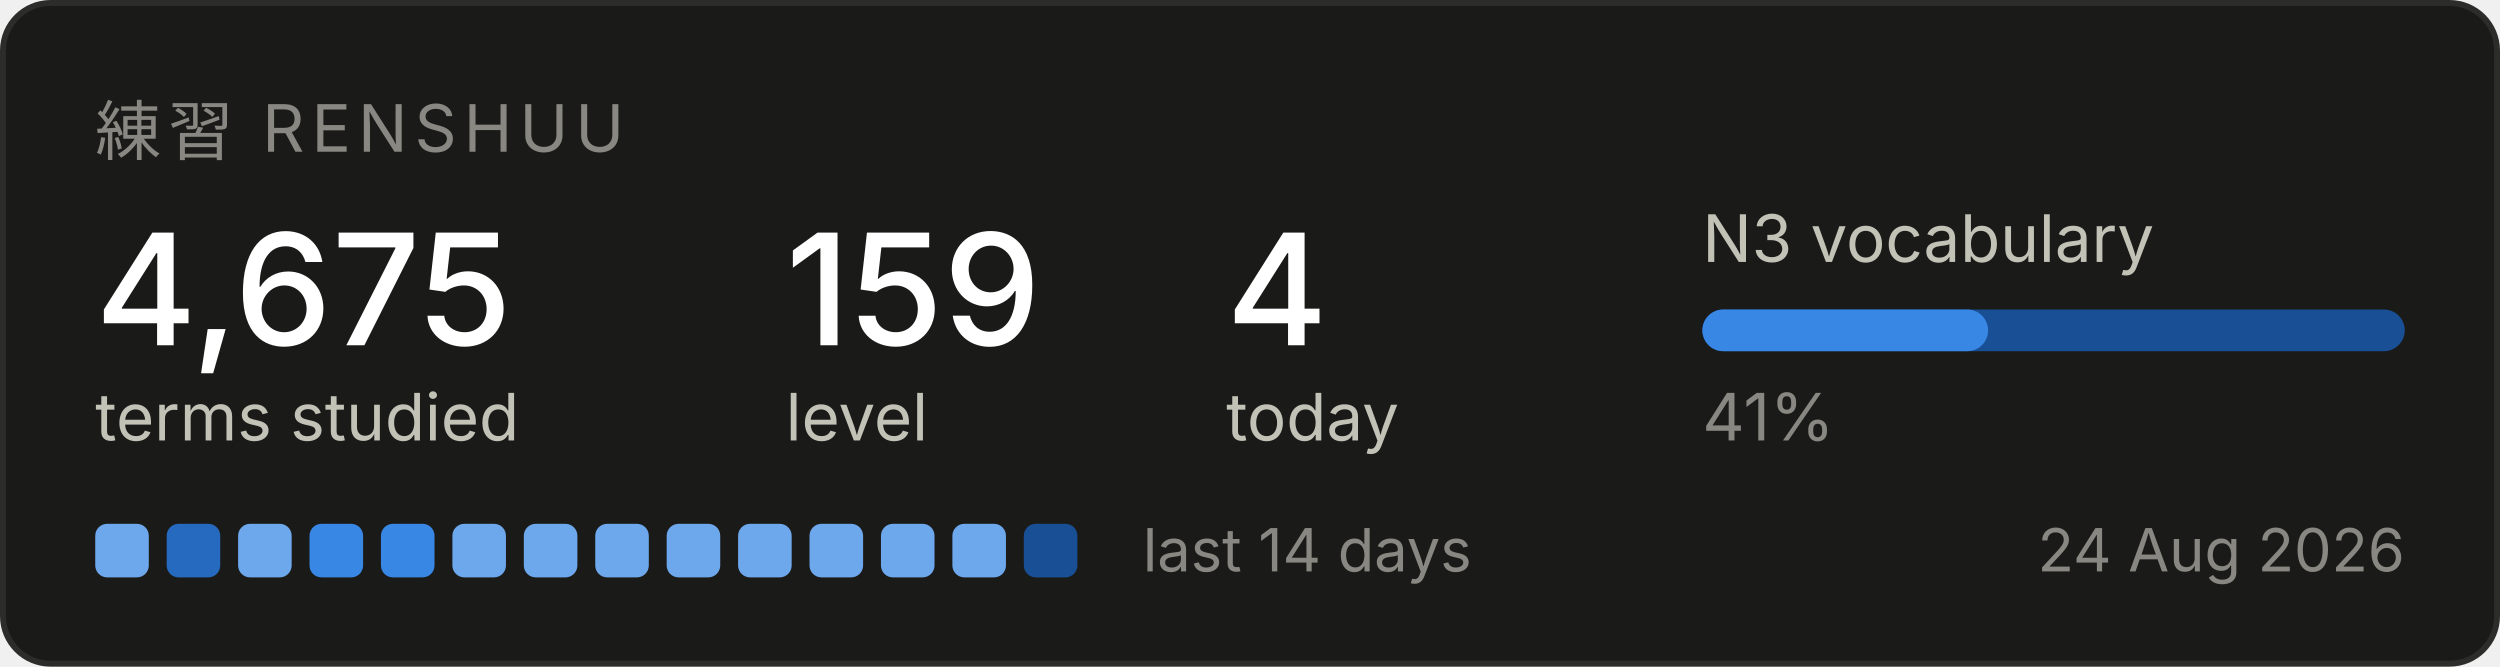
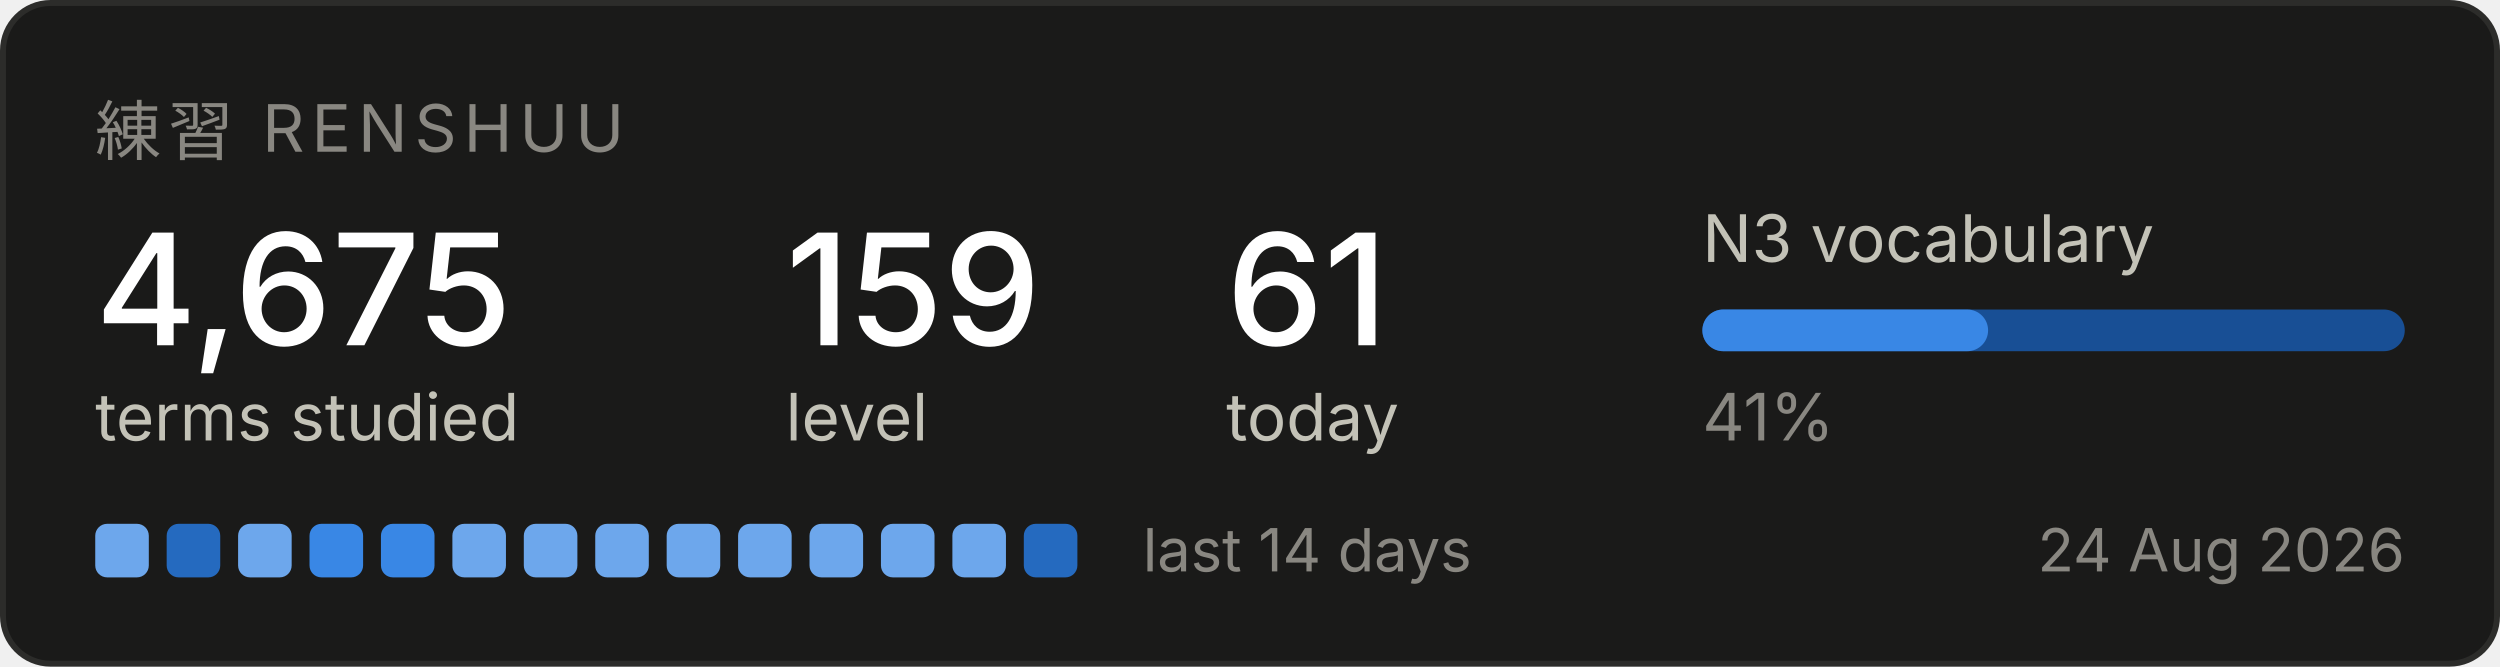
<svg xmlns="http://www.w3.org/2000/svg" width="420" height="112" viewBox="0 0 420 112" role="img" aria-label="Renshuu study progress">
  <rect x="0.5" y="0.5" width="419" height="111" rx="8" fill="#1a1a19" stroke="#2c2c2a" />
  <text x="16" y="26" font-family="system-ui, -apple-system, Segoe UI, sans-serif" font-size="11" fill="#898781" letter-spacing="1.2">練習  RENSHUU</text>
  <text x="16" y="58" font-family="system-ui, -apple-system, Segoe UI, sans-serif" font-size="26" fill="#ffffff" font-weight="500">4,675</text>
  <text x="16" y="74" font-family="system-ui, -apple-system, Segoe UI, sans-serif" font-size="11" fill="#c3c2b7">terms studied</text>
  <text x="132" y="58" font-family="system-ui, -apple-system, Segoe UI, sans-serif" font-size="26" fill="#ffffff" font-weight="500">159</text>
  <text x="132" y="74" font-family="system-ui, -apple-system, Segoe UI, sans-serif" font-size="11" fill="#c3c2b7">level</text>
-   <text x="206" y="58" font-family="system-ui, -apple-system, Segoe UI, sans-serif" font-size="26" fill="#ffffff" font-weight="500">4</text>
+   <text x="206" y="58" font-family="system-ui, -apple-system, Segoe UI, sans-serif" font-size="26" fill="#ffffff" font-weight="500">61</text>
  <text x="206" y="74" font-family="system-ui, -apple-system, Segoe UI, sans-serif" font-size="11" fill="#c3c2b7">today</text>
  <text x="286" y="44" font-family="system-ui, -apple-system, Segoe UI, sans-serif" font-size="11" fill="#c3c2b7">N3 vocabulary</text>
  <rect x="286" y="52" width="118" height="7" rx="3.5" fill="#184f95" />
  <rect x="286" y="52" width="48" height="7" rx="3.5" fill="#3987e5" />
  <text x="286" y="74" font-family="system-ui, -apple-system, Segoe UI, sans-serif" font-size="11" fill="#898781">41%</text>
  <rect x="16" y="88" width="9" height="9" rx="2" fill="#6da7ec" />
  <rect x="28" y="88" width="9" height="9" rx="2" fill="#256abf" />
  <rect x="40" y="88" width="9" height="9" rx="2" fill="#6da7ec" />
  <rect x="52" y="88" width="9" height="9" rx="2" fill="#3987e5" />
  <rect x="64" y="88" width="9" height="9" rx="2" fill="#3987e5" />
  <rect x="76" y="88" width="9" height="9" rx="2" fill="#6da7ec" />
  <rect x="88" y="88" width="9" height="9" rx="2" fill="#6da7ec" />
  <rect x="100" y="88" width="9" height="9" rx="2" fill="#6da7ec" />
  <rect x="112" y="88" width="9" height="9" rx="2" fill="#6da7ec" />
  <rect x="124" y="88" width="9" height="9" rx="2" fill="#6da7ec" />
  <rect x="136" y="88" width="9" height="9" rx="2" fill="#6da7ec" />
  <rect x="148" y="88" width="9" height="9" rx="2" fill="#6da7ec" />
  <rect x="160" y="88" width="9" height="9" rx="2" fill="#6da7ec" />
-   <rect x="172" y="88" width="9" height="9" rx="2" fill="#184f95" />
+   <rect x="172" y="88" width="9" height="9" rx="2" fill="#256abf" />
  <text x="192" y="96" font-family="system-ui, -apple-system, Segoe UI, sans-serif" font-size="10" fill="#898781">last 14 days</text>
  <text x="404" y="96" font-family="system-ui, -apple-system, Segoe UI, sans-serif" font-size="10" fill="#898781" text-anchor="end">24 Aug 2026</text>
</svg>
